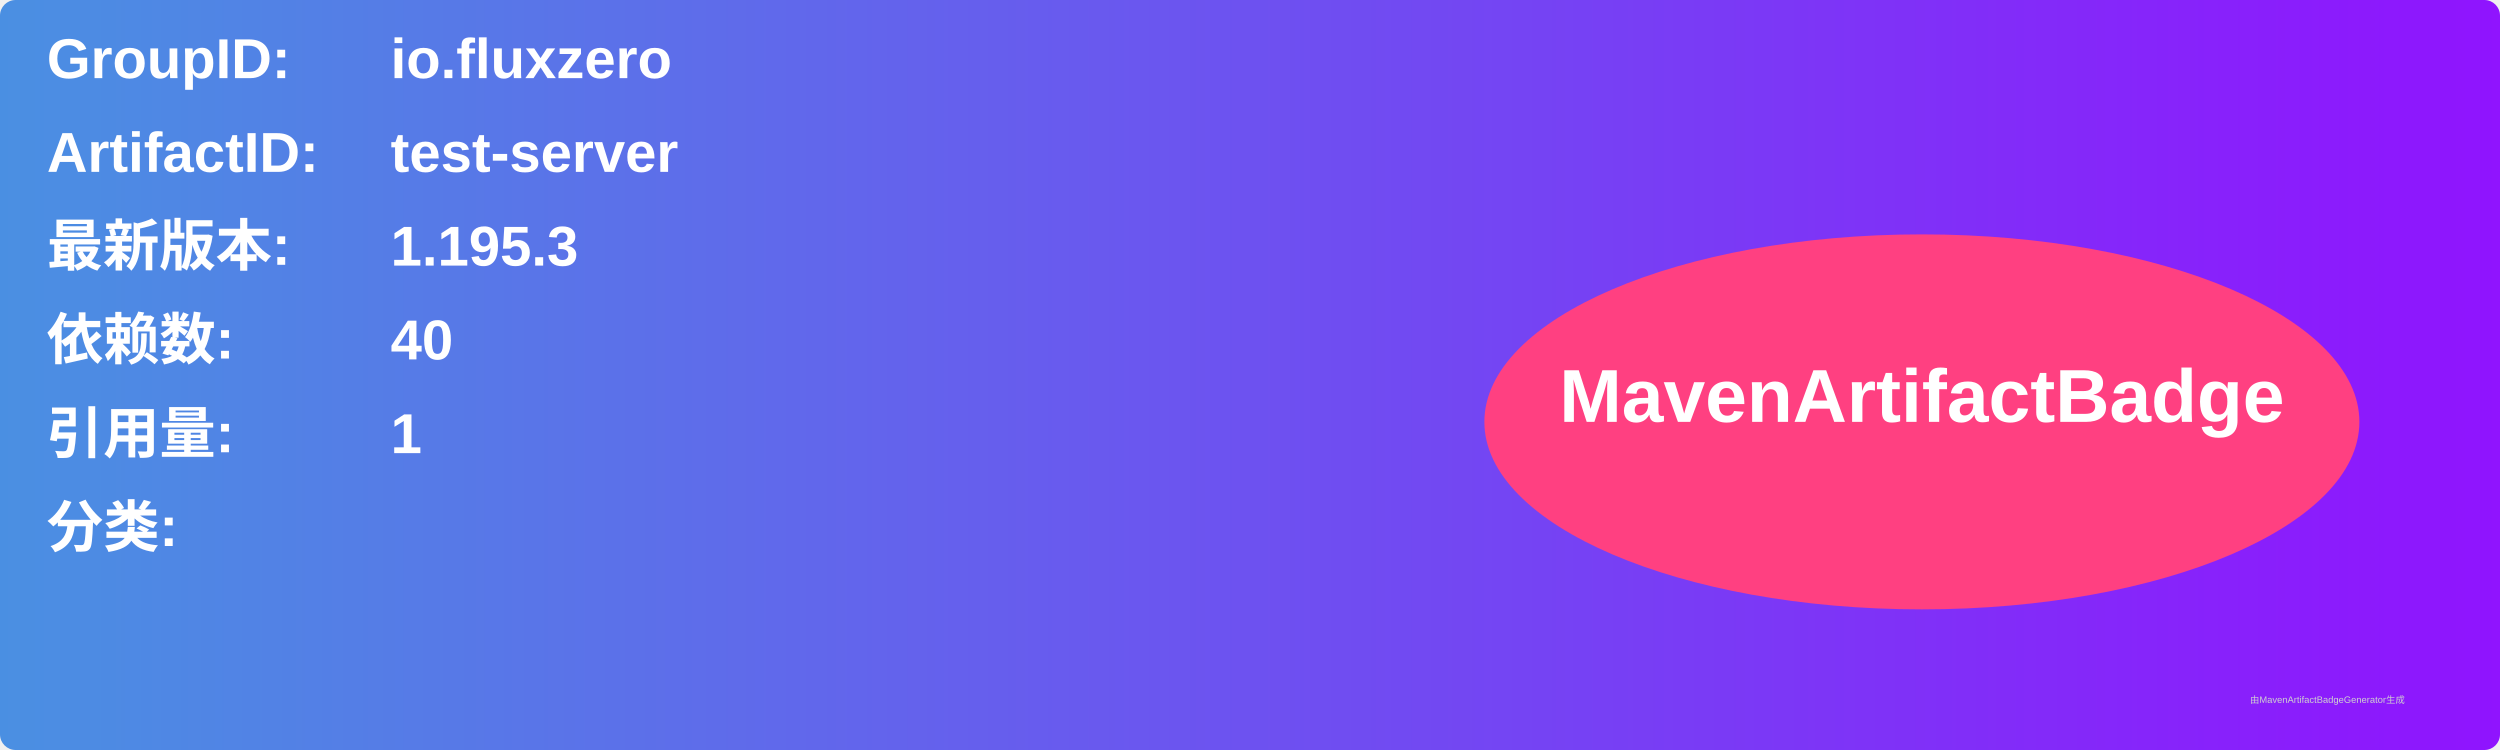
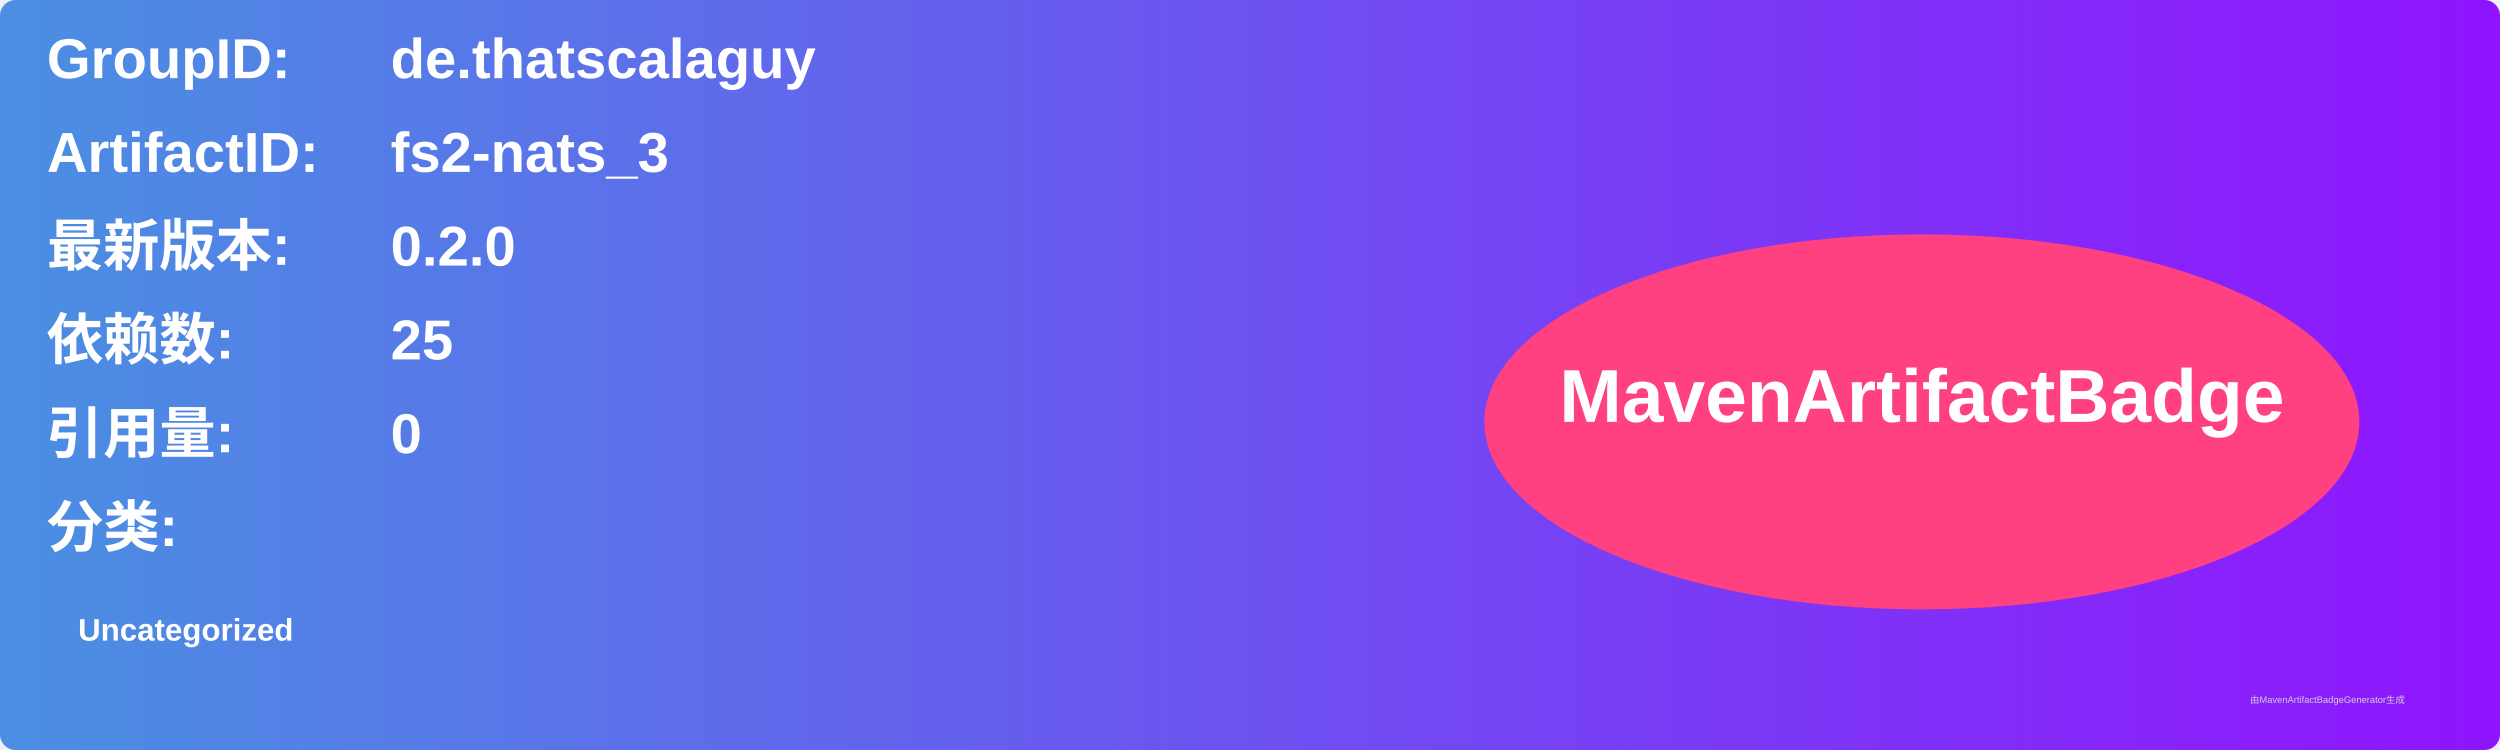
<svg xmlns="http://www.w3.org/2000/svg" width="800" height="240" viewBox="0 0 800 240">
  <linearGradient id="grad" x1="0%" y1="0%" x2="100%" y2="0%">
    <stop offset="0%" stop-color="#4a90e2" />
    <stop offset="100%" stop-color="#9013fe" />
  </linearGradient>
  <rect width="100%" height="100%" rx="5" ry="5" fill="url(#grad)" />
  <g transform="translate(15, 15)">
    <text x="0" y="10" font-family="Arial" font-size="18" fill="white" font-weight="bold" width="260">GroupID:</text>
-     <text x="110" y="10" font-family="Arial" font-size="18" fill="white" font-weight="bold" width="460">io.fluxzero</text>
+     <text x="110" y="10" font-family="Arial" font-size="18" fill="white" font-weight="bold" width="460">de.thatscalaguy</text>
    <text x="0" y="40" font-family="Arial" font-size="18" fill="white" font-weight="bold" width="260">ArtifactID:</text>
-     <text x="110" y="40" font-family="Arial" font-size="18" fill="white" font-weight="bold" width="460">test-server</text>
+     <text x="110" y="40" font-family="Arial" font-size="18" fill="white" font-weight="bold" width="460">fs2-nats_3</text>
    <text x="0" y="70" font-family="Arial" font-size="18" fill="white" font-weight="bold">最新版本:</text>
    <text x="110" y="70" font-family="Arial" font-size="18" fill="white" font-weight="bold">
-       <tspan font-weight="bold">1.195.3</tspan>
+       <tspan font-weight="bold">0.2.0</tspan>
    </text>
    <text x="0" y="100" font-family="Arial" font-size="18" fill="white" font-weight="bold">依赖数: </text>
    <text x="110" y="100" font-family="Arial" font-size="18" fill="white">
-       <tspan font-weight="bold">40</tspan>
+       <tspan font-weight="bold">25</tspan>
    </text>
    <text x="0" y="130" font-family="Arial" font-size="18" fill="white" font-weight="bold">引用量: </text>
    <text x="110" y="130" font-family="Arial" font-size="18" fill="white">
-       <tspan font-weight="bold">1</tspan>
+       <tspan font-weight="bold">0</tspan>
    </text>
    <text x="0" y="160" font-family="Arial" font-size="18" fill="white" font-weight="bold">分类:</text>
    <text x="10" y="190" font-family="Arial" font-size="10" fill="white">
-       <tspan font-weight="bold" />
+       <tspan font-weight="bold">Uncategorized</tspan>
    </text>
    <ellipse cx="600" cy="120" rx="140" ry="60" fill="#ff4081" />
    <text x="600" y="120" text-anchor="middle" font-family="Arial" font-size="24" fill="white" font-weight="bold">MavenArtifactBadge</text>
  </g>
  <text x="720" y="225" font-family="Arial" font-size="3" fill="#d0d0d0">由MavenArtifactBadgeGenerator生成</text>
</svg>
